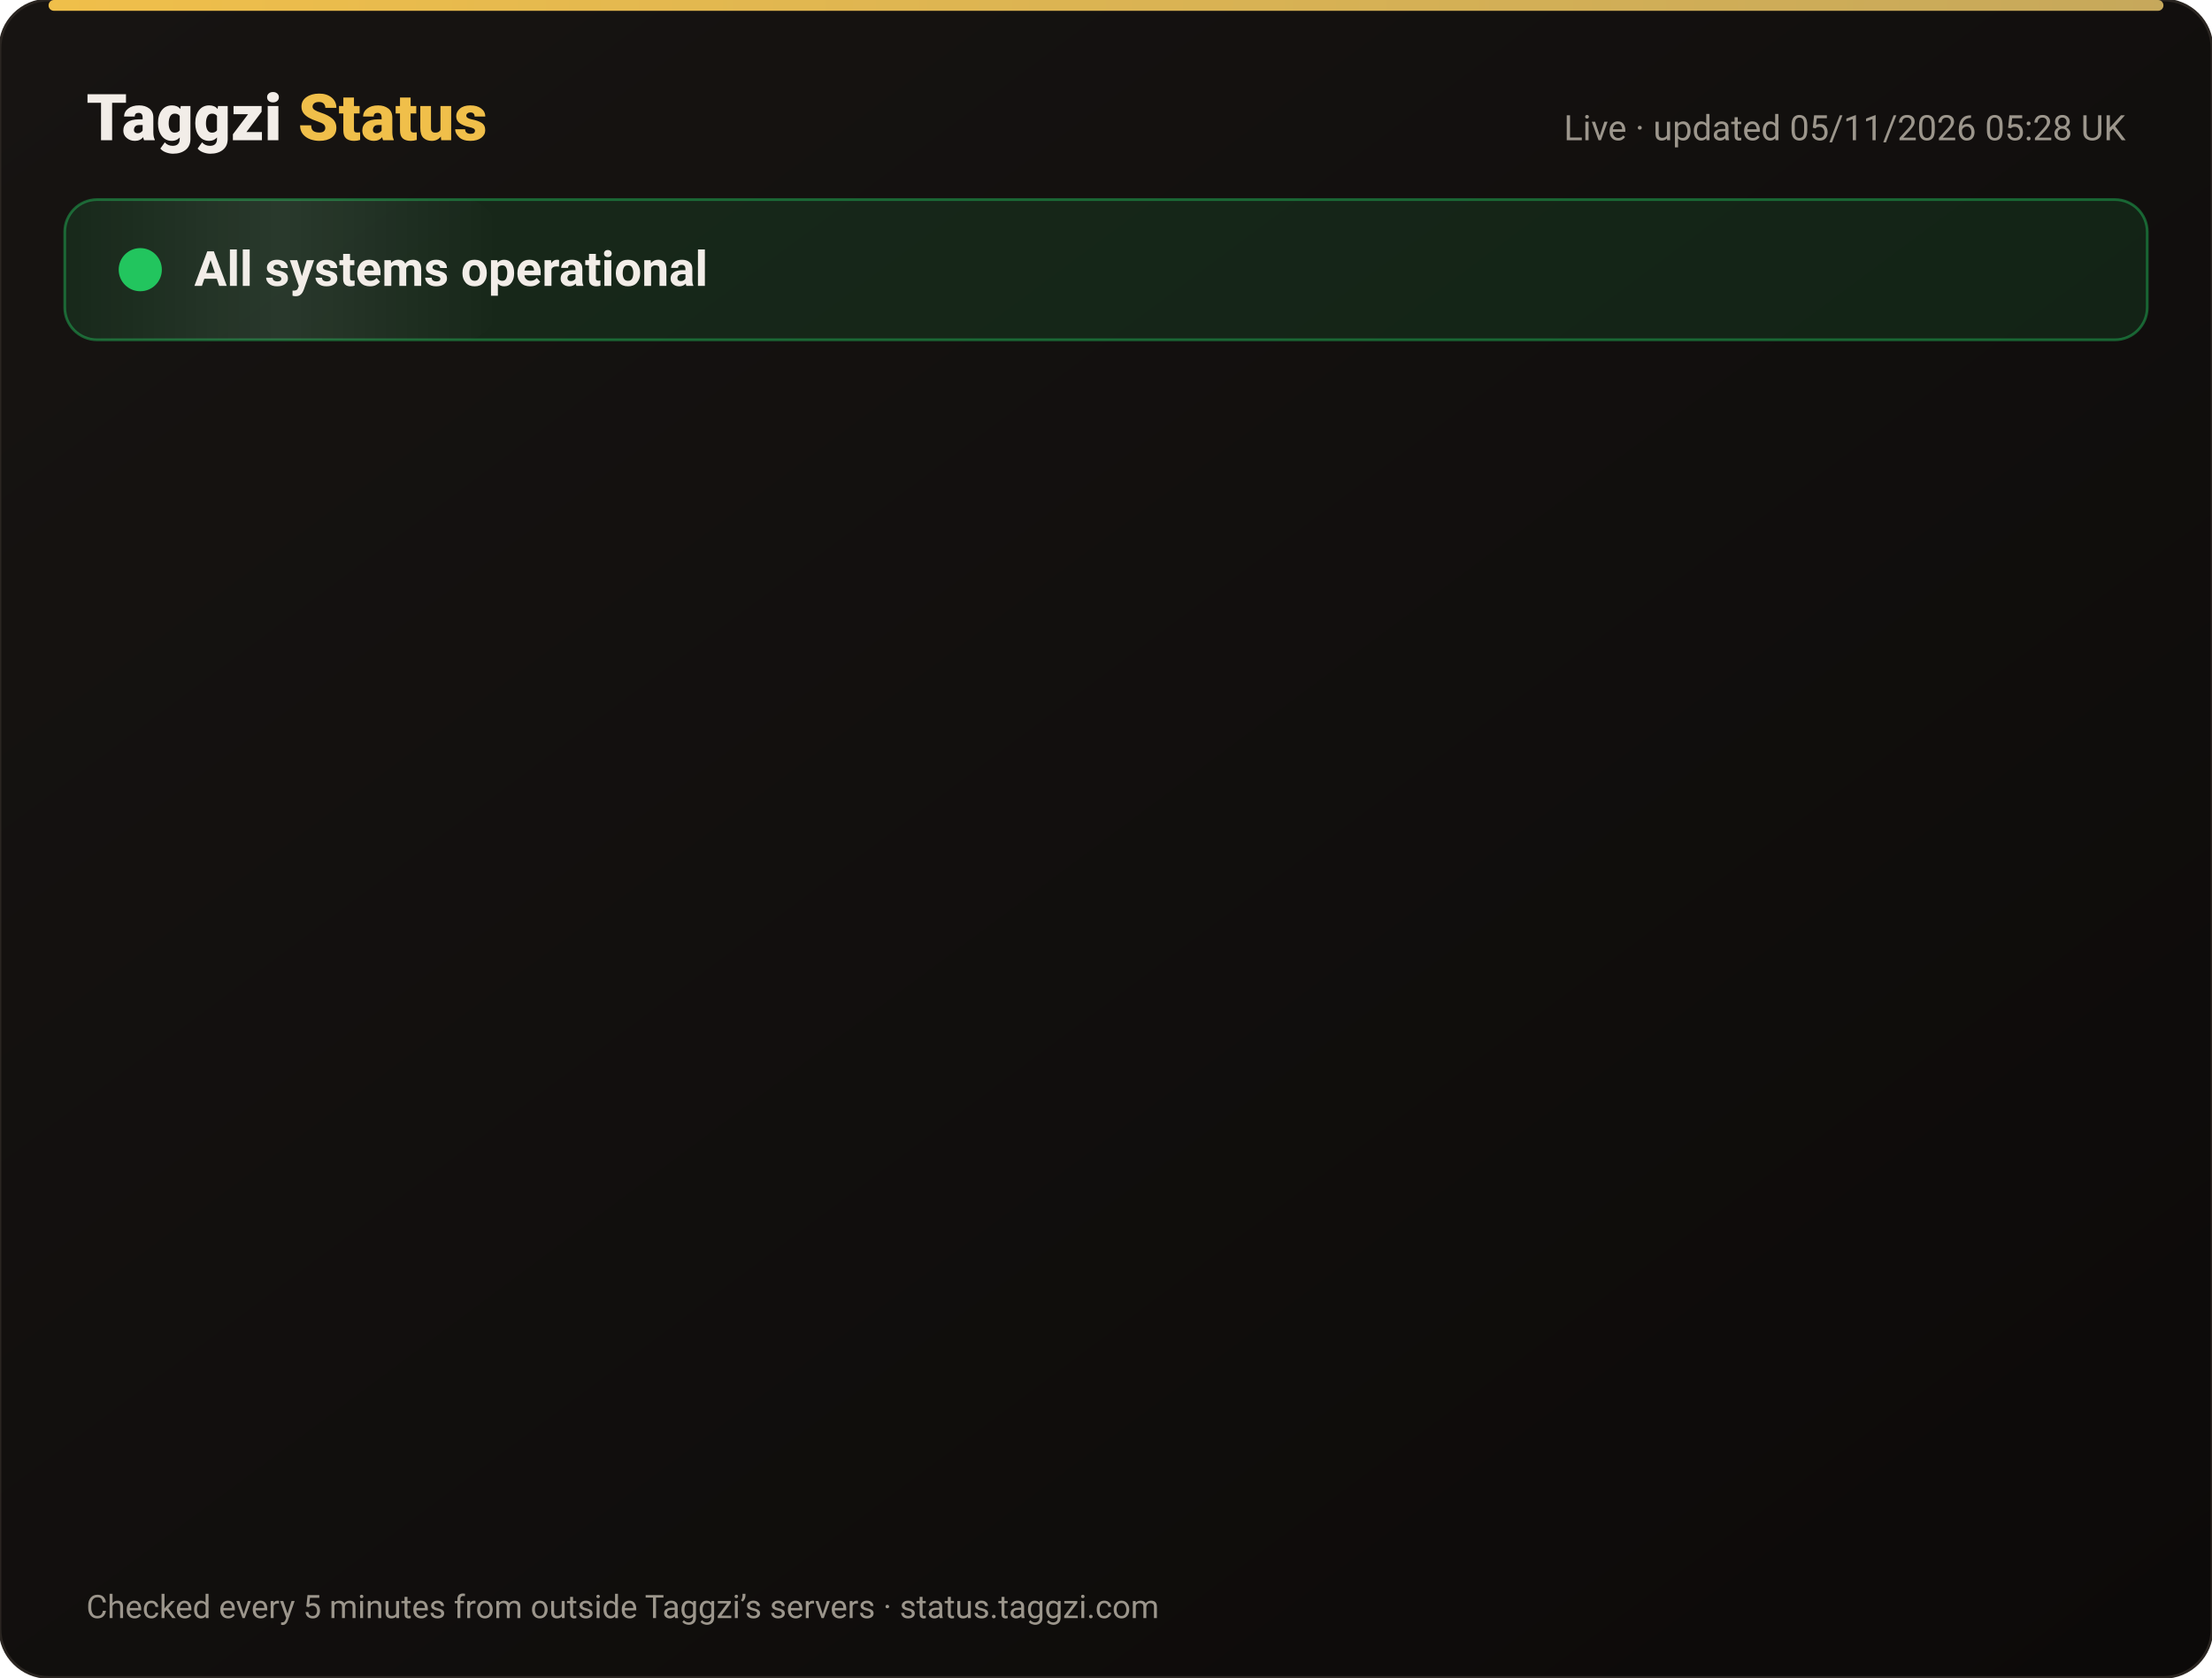
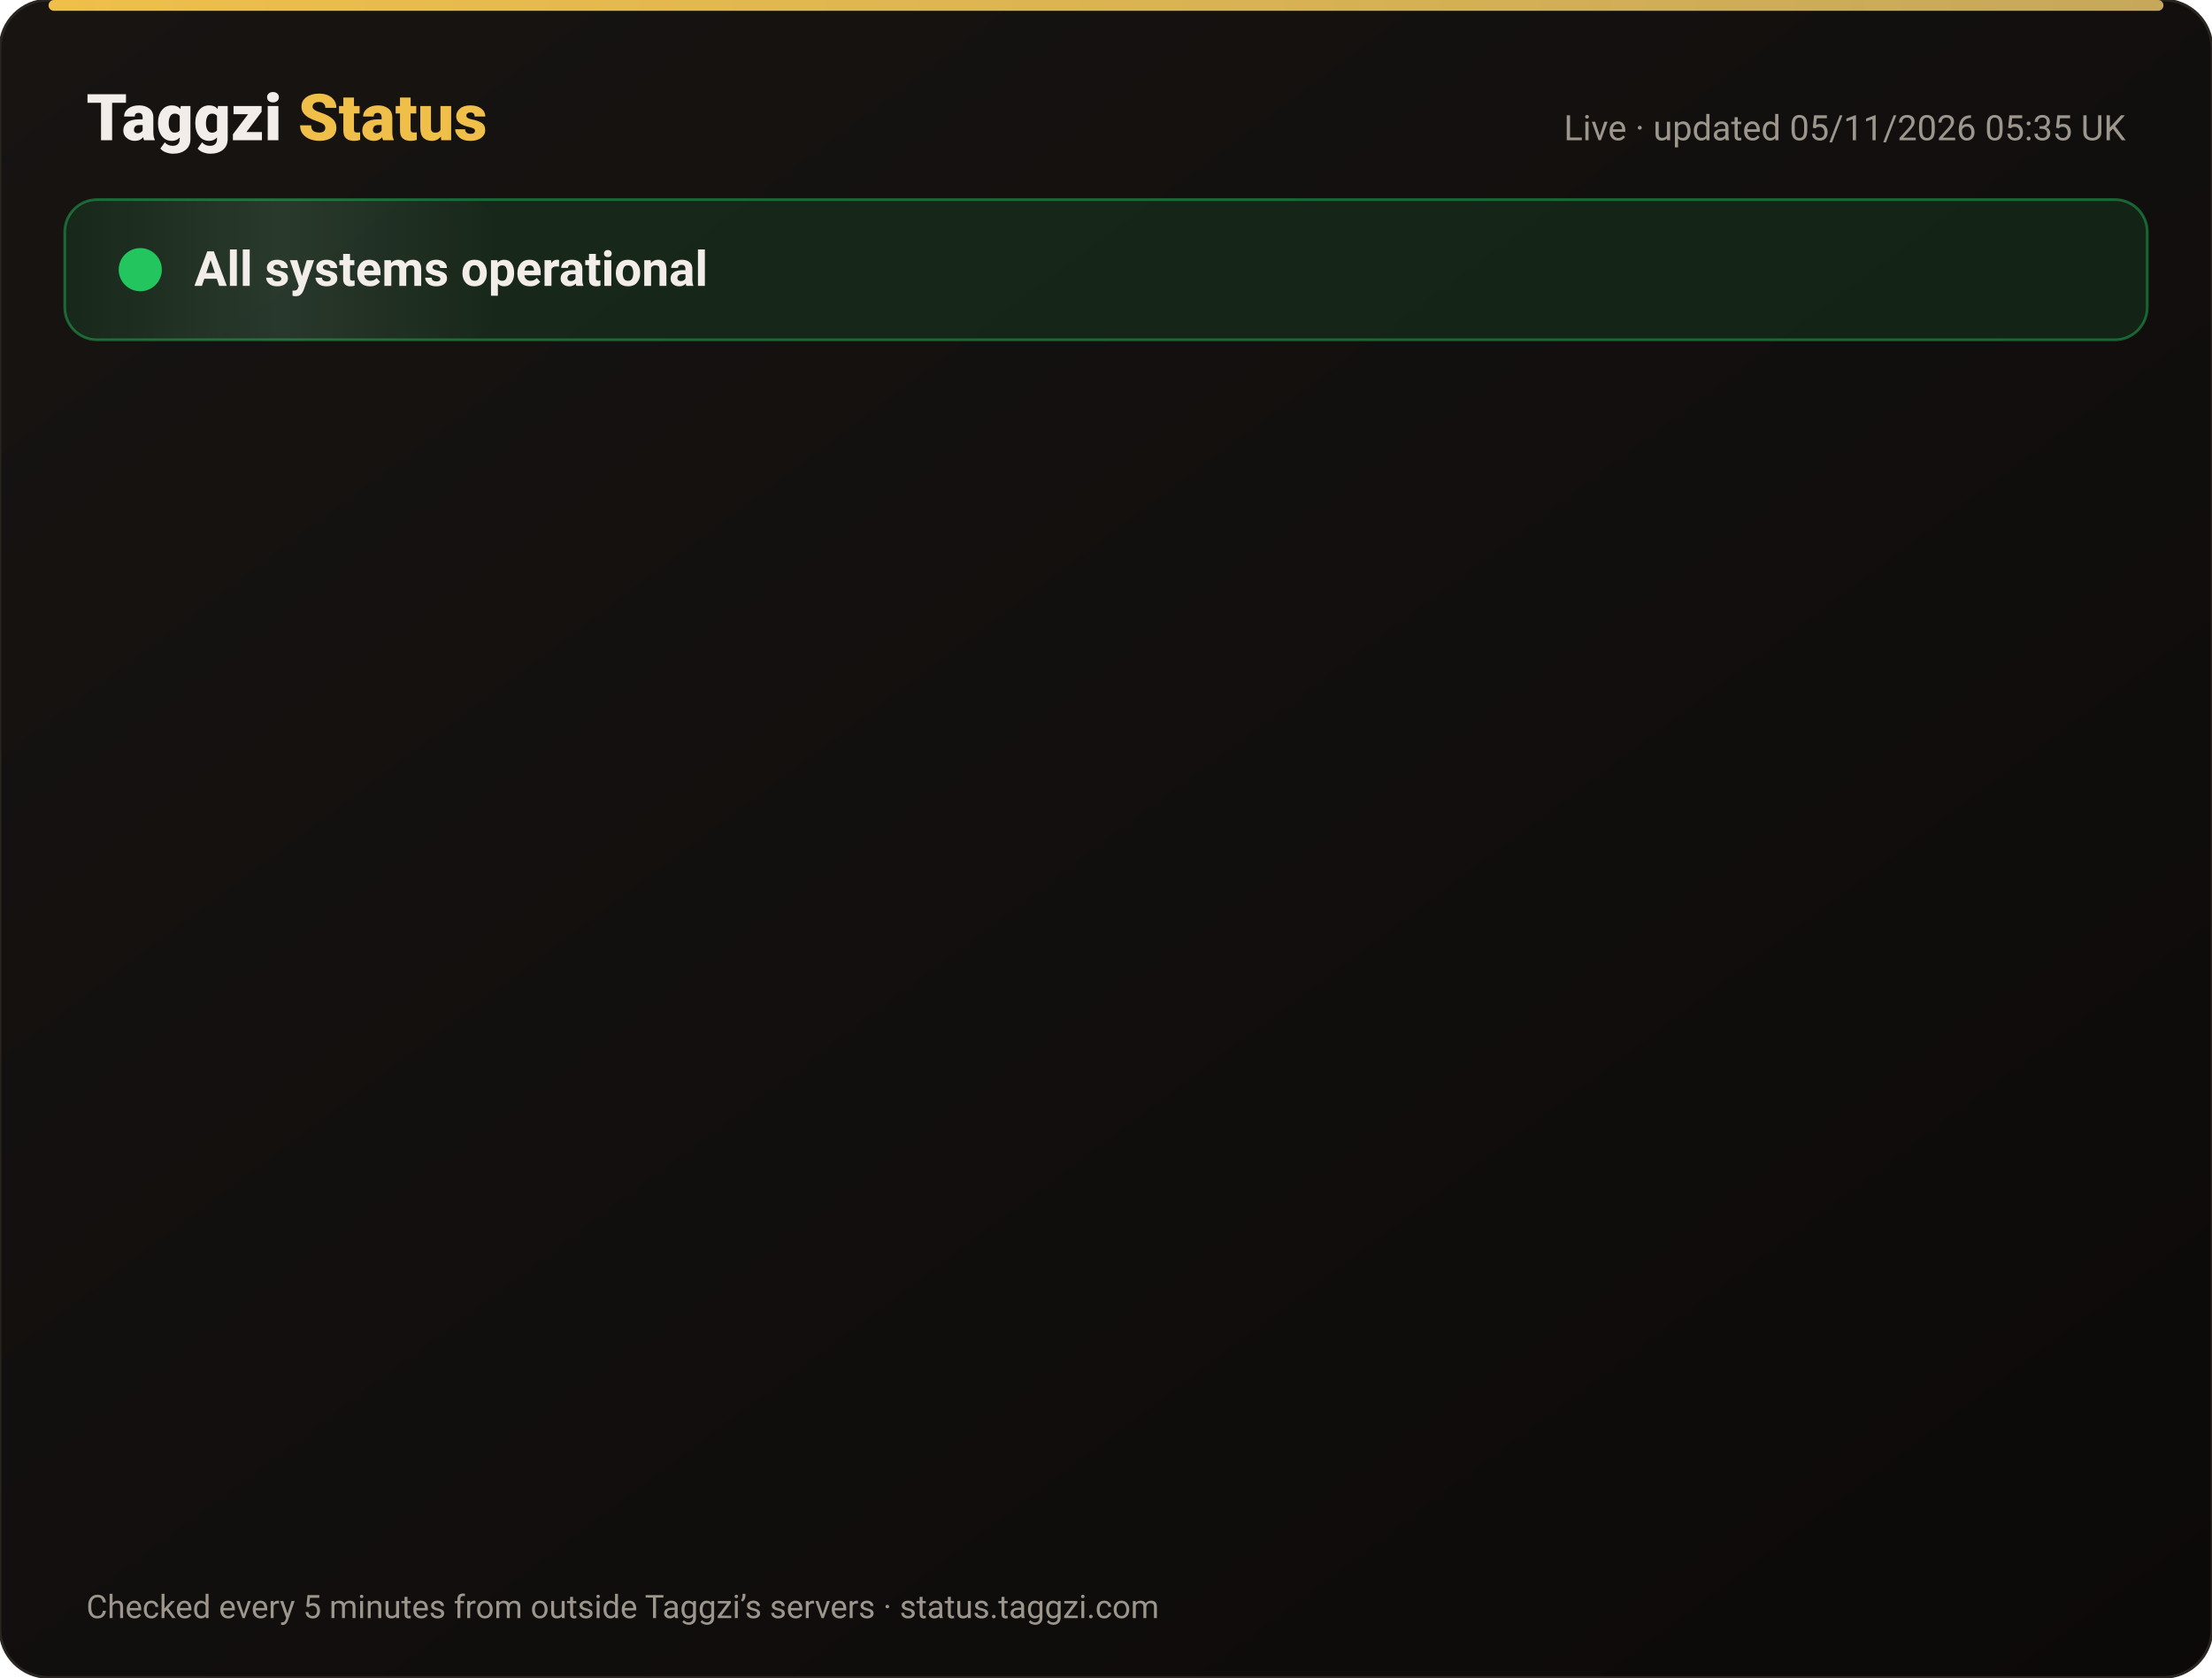
<svg xmlns="http://www.w3.org/2000/svg" width="820" height="622" viewBox="0 0 820 622" font-family="-apple-system,Segoe UI,Roboto,Helvetica,Arial,sans-serif">
  <defs>
    <linearGradient id="bg" x1="0" y1="0" x2="1" y2="1">
      <stop offset="0" stop-color="#171412" />
      <stop offset="1" stop-color="#0C0A09" />
    </linearGradient>
    <linearGradient id="gold" x1="0" x2="1">
      <stop offset="0" stop-color="#F0BF4A" />
      <stop offset="1" stop-color="#c6a85b" />
    </linearGradient>
    <linearGradient id="shine" x1="0" x2="1">
      <stop offset="0" stop-color="#fff" stop-opacity="0" />
      <stop offset=".5" stop-color="#fff" stop-opacity=".08" />
      <stop offset="1" stop-color="#fff" stop-opacity="0" />
    </linearGradient>
  </defs>
  <rect width="820" height="622" rx="18" fill="url(#bg)" stroke="#2a2521" />
  <rect x="18" y="0" width="784" height="4" rx="2" fill="url(#gold)" />
  <text x="32" y="52" font-size="24" font-weight="800" fill="#F2EDE8">Taggzi <tspan fill="#F0BF4A">Status</tspan>
  </text>
-   <text x="788" y="52" font-size="13" fill="#9C968C" text-anchor="end">Live · updated 05/11/2026 05:28 UK</text>
+   <text x="788" y="52" font-size="13" fill="#9C968C" text-anchor="end">Live · updated 05/11/2026 05:35 UK</text>
  <rect x="24" y="74" width="772" height="52" rx="12" fill="#22c55e" fill-opacity=".12" stroke="#22c55e" stroke-opacity=".45" />
  <rect x="24" y="74" width="160" height="52" rx="12" fill="url(#shine)">
    <animate attributeName="x" from="-160" to="820" dur="4s" repeatCount="indefinite" />
  </rect>
  <circle cx="52" cy="100" r="7" fill="#22c55e" />
  <circle cx="52" cy="100" r="7" fill="none" stroke="#22c55e" stroke-width="2">
    <animate attributeName="r" values="7;15;7" dur="2s" repeatCount="indefinite" />
    <animate attributeName="opacity" values=".9;0;.9" dur="2s" repeatCount="indefinite" />
  </circle>
  <text x="72" y="106" font-size="18" font-weight="700" fill="#F2EDE8">All systems operational</text>
  <g opacity="0">
    <animate attributeName="opacity" from="0" to="1" begin="0.00s" dur=".6s" fill="freeze" />
    <line x1="32" y1="188" x2="788" y2="188" stroke="#2a2521" />
    <circle cx="44" cy="166" r="6" fill="#22c55e">
      <animate attributeName="opacity" values="1;.45;1" dur="2.4s" begin="0.00s" repeatCount="indefinite" />
    </circle>
    <text x="62" y="171" font-size="15" font-weight="650" fill="#F2EDE8">Website</text>
    <text x="630" y="171" font-size="13" fill="#9C968C" text-anchor="end">99.96% uptime</text>
    <rect x="648" y="154" width="140" height="24" rx="12" fill="#22c55e" fill-opacity=".14" stroke="#22c55e" stroke-opacity=".5" />
    <text x="718" y="171" font-size="12" font-weight="700" fill="#22c55e" text-anchor="middle">Operational</text>
  </g>
  <g opacity="0">
    <animate attributeName="opacity" from="0" to="1" begin="0.15s" dur=".6s" fill="freeze" />
    <line x1="32" y1="234" x2="788" y2="234" stroke="#2a2521" />
    <circle cx="44" cy="212" r="6" fill="#22c55e">
      <animate attributeName="opacity" values="1;.45;1" dur="2.4s" begin="0.15s" repeatCount="indefinite" />
    </circle>
    <text x="62" y="217" font-size="15" font-weight="650" fill="#F2EDE8">Tag scans</text>
    <text x="630" y="217" font-size="13" fill="#9C968C" text-anchor="end">99.96% uptime</text>
    <rect x="648" y="200" width="140" height="24" rx="12" fill="#22c55e" fill-opacity=".14" stroke="#22c55e" stroke-opacity=".5" />
    <text x="718" y="217" font-size="12" font-weight="700" fill="#22c55e" text-anchor="middle">Operational</text>
  </g>
  <g opacity="0">
    <animate attributeName="opacity" from="0" to="1" begin="0.30s" dur=".6s" fill="freeze" />
    <line x1="32" y1="280" x2="788" y2="280" stroke="#2a2521" />
    <circle cx="44" cy="258" r="6" fill="#22c55e">
      <animate attributeName="opacity" values="1;.45;1" dur="2.4s" begin="0.30s" repeatCount="indefinite" />
    </circle>
    <text x="62" y="263" font-size="15" font-weight="650" fill="#F2EDE8">Manual tag lookup</text>
    <text x="630" y="263" font-size="13" fill="#9C968C" text-anchor="end">99.96% uptime</text>
    <rect x="648" y="246" width="140" height="24" rx="12" fill="#22c55e" fill-opacity=".14" stroke="#22c55e" stroke-opacity=".5" />
    <text x="718" y="263" font-size="12" font-weight="700" fill="#22c55e" text-anchor="middle">Operational</text>
  </g>
  <g opacity="0">
    <animate attributeName="opacity" from="0" to="1" begin="0.45s" dur=".6s" fill="freeze" />
    <line x1="32" y1="326" x2="788" y2="326" stroke="#2a2521" />
    <circle cx="44" cy="304" r="6" fill="#22c55e">
      <animate attributeName="opacity" values="1;.45;1" dur="2.4s" begin="0.45s" repeatCount="indefinite" />
    </circle>
    <text x="62" y="309" font-size="15" font-weight="650" fill="#F2EDE8">App &amp; login</text>
    <text x="630" y="309" font-size="13" fill="#9C968C" text-anchor="end">99.96% uptime</text>
    <rect x="648" y="292" width="140" height="24" rx="12" fill="#22c55e" fill-opacity=".14" stroke="#22c55e" stroke-opacity=".5" />
    <text x="718" y="309" font-size="12" font-weight="700" fill="#22c55e" text-anchor="middle">Operational</text>
  </g>
  <g opacity="0">
    <animate attributeName="opacity" from="0" to="1" begin="0.60s" dur=".6s" fill="freeze" />
    <line x1="32" y1="372" x2="788" y2="372" stroke="#2a2521" />
    <circle cx="44" cy="350" r="6" fill="#22c55e">
      <animate attributeName="opacity" values="1;.45;1" dur="2.4s" begin="0.60s" repeatCount="indefinite" />
    </circle>
    <text x="62" y="355" font-size="15" font-weight="650" fill="#F2EDE8">Community alerts</text>
    <text x="630" y="355" font-size="13" fill="#9C968C" text-anchor="end">99.96% uptime</text>
    <rect x="648" y="338" width="140" height="24" rx="12" fill="#22c55e" fill-opacity=".14" stroke="#22c55e" stroke-opacity=".5" />
    <text x="718" y="355" font-size="12" font-weight="700" fill="#22c55e" text-anchor="middle">Operational</text>
  </g>
  <g opacity="0">
    <animate attributeName="opacity" from="0" to="1" begin="0.75s" dur=".6s" fill="freeze" />
    <line x1="32" y1="418" x2="788" y2="418" stroke="#2a2521" />
    <circle cx="44" cy="396" r="6" fill="#22c55e">
      <animate attributeName="opacity" values="1;.45;1" dur="2.4s" begin="0.75s" repeatCount="indefinite" />
    </circle>
    <text x="62" y="401" font-size="15" font-weight="650" fill="#F2EDE8">Private calling</text>
    <text x="630" y="401" font-size="13" fill="#9C968C" text-anchor="end">99.96% uptime</text>
    <rect x="648" y="384" width="140" height="24" rx="12" fill="#22c55e" fill-opacity=".14" stroke="#22c55e" stroke-opacity=".5" />
    <text x="718" y="401" font-size="12" font-weight="700" fill="#22c55e" text-anchor="middle">Operational</text>
  </g>
  <g opacity="0">
    <animate attributeName="opacity" from="0" to="1" begin="0.90s" dur=".6s" fill="freeze" />
    <line x1="32" y1="464" x2="788" y2="464" stroke="#2a2521" />
    <circle cx="44" cy="442" r="6" fill="#22c55e">
      <animate attributeName="opacity" values="1;.45;1" dur="2.4s" begin="0.90s" repeatCount="indefinite" />
    </circle>
    <text x="62" y="447" font-size="15" font-weight="650" fill="#F2EDE8">Payments</text>
    <text x="630" y="447" font-size="13" fill="#9C968C" text-anchor="end">99.95% uptime</text>
    <rect x="648" y="430" width="140" height="24" rx="12" fill="#22c55e" fill-opacity=".14" stroke="#22c55e" stroke-opacity=".5" />
    <text x="718" y="447" font-size="12" font-weight="700" fill="#22c55e" text-anchor="middle">Operational</text>
  </g>
  <g opacity="0">
    <animate attributeName="opacity" from="0" to="1" begin="1.05s" dur=".6s" fill="freeze" />
    <line x1="32" y1="510" x2="788" y2="510" stroke="#2a2521" />
    <circle cx="44" cy="488" r="6" fill="#22c55e">
      <animate attributeName="opacity" values="1;.45;1" dur="2.4s" begin="1.05s" repeatCount="indefinite" />
    </circle>
    <text x="62" y="493" font-size="15" font-weight="650" fill="#F2EDE8">Email &amp; support</text>
    <text x="630" y="493" font-size="13" fill="#9C968C" text-anchor="end">99.96% uptime</text>
    <rect x="648" y="476" width="140" height="24" rx="12" fill="#22c55e" fill-opacity=".14" stroke="#22c55e" stroke-opacity=".5" />
    <text x="718" y="493" font-size="12" font-weight="700" fill="#22c55e" text-anchor="middle">Operational</text>
  </g>
  <g opacity="0">
    <animate attributeName="opacity" from="0" to="1" begin="1.20s" dur=".6s" fill="freeze" />
    <line x1="32" y1="556" x2="788" y2="556" stroke="#2a2521" />
    <circle cx="44" cy="534" r="6" fill="#22c55e">
      <animate attributeName="opacity" values="1;.45;1" dur="2.4s" begin="1.20s" repeatCount="indefinite" />
    </circle>
    <text x="62" y="539" font-size="15" font-weight="650" fill="#F2EDE8">Secure connection (SSL)</text>
    <text x="630" y="539" font-size="13" fill="#9C968C" text-anchor="end">100.00% uptime</text>
    <rect x="648" y="522" width="140" height="24" rx="12" fill="#22c55e" fill-opacity=".14" stroke="#22c55e" stroke-opacity=".5" />
    <text x="718" y="539" font-size="12" font-weight="700" fill="#22c55e" text-anchor="middle">Operational</text>
  </g>
  <text x="32" y="600" font-size="12" fill="#9C968C">Checked every 5 minutes from outside Taggzi’s servers · status.taggzi.com</text>
</svg>
